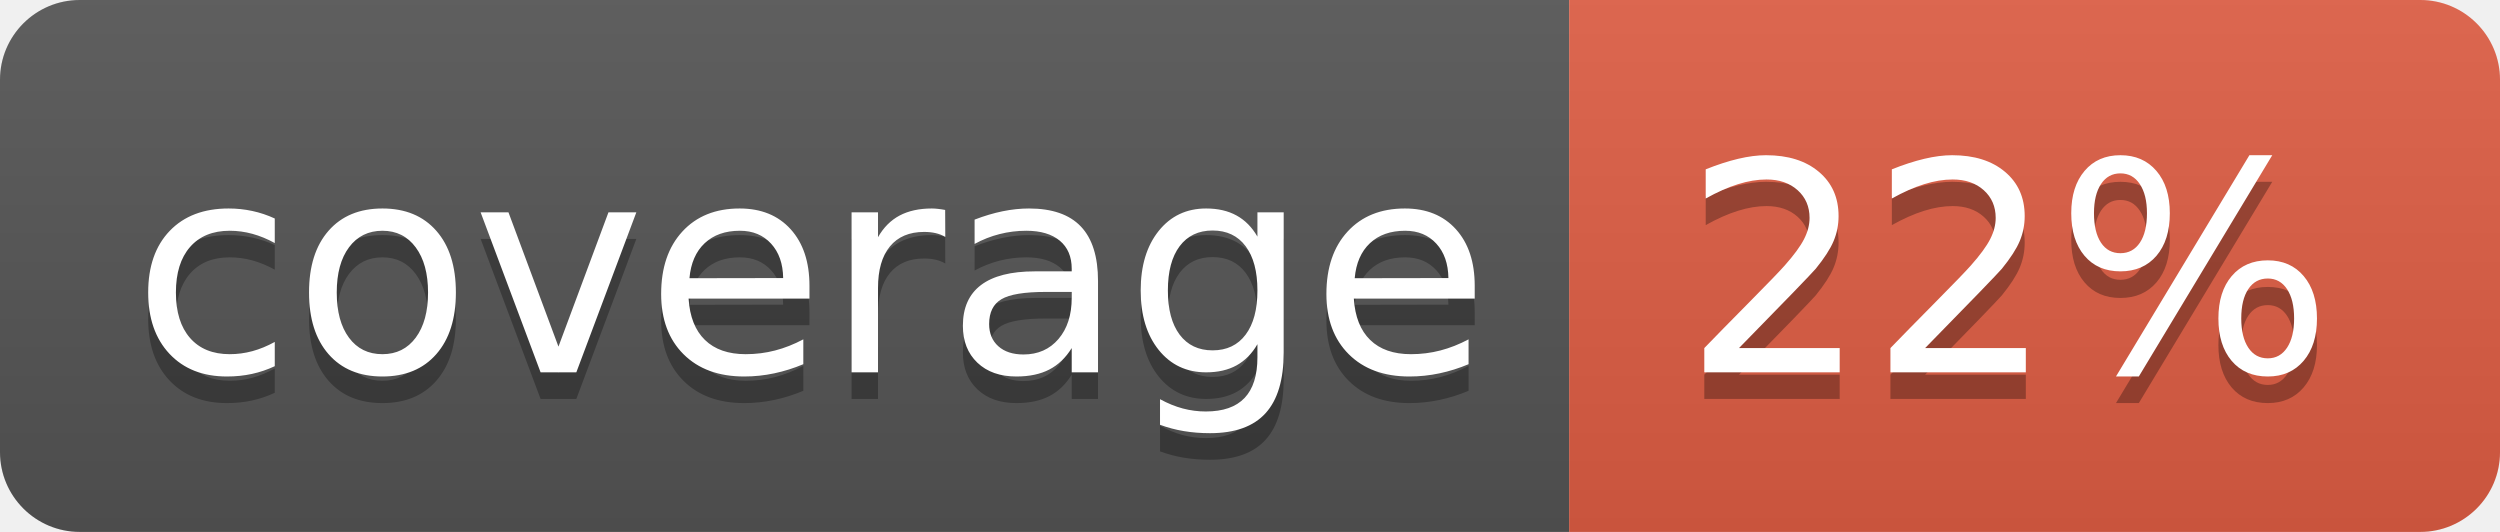
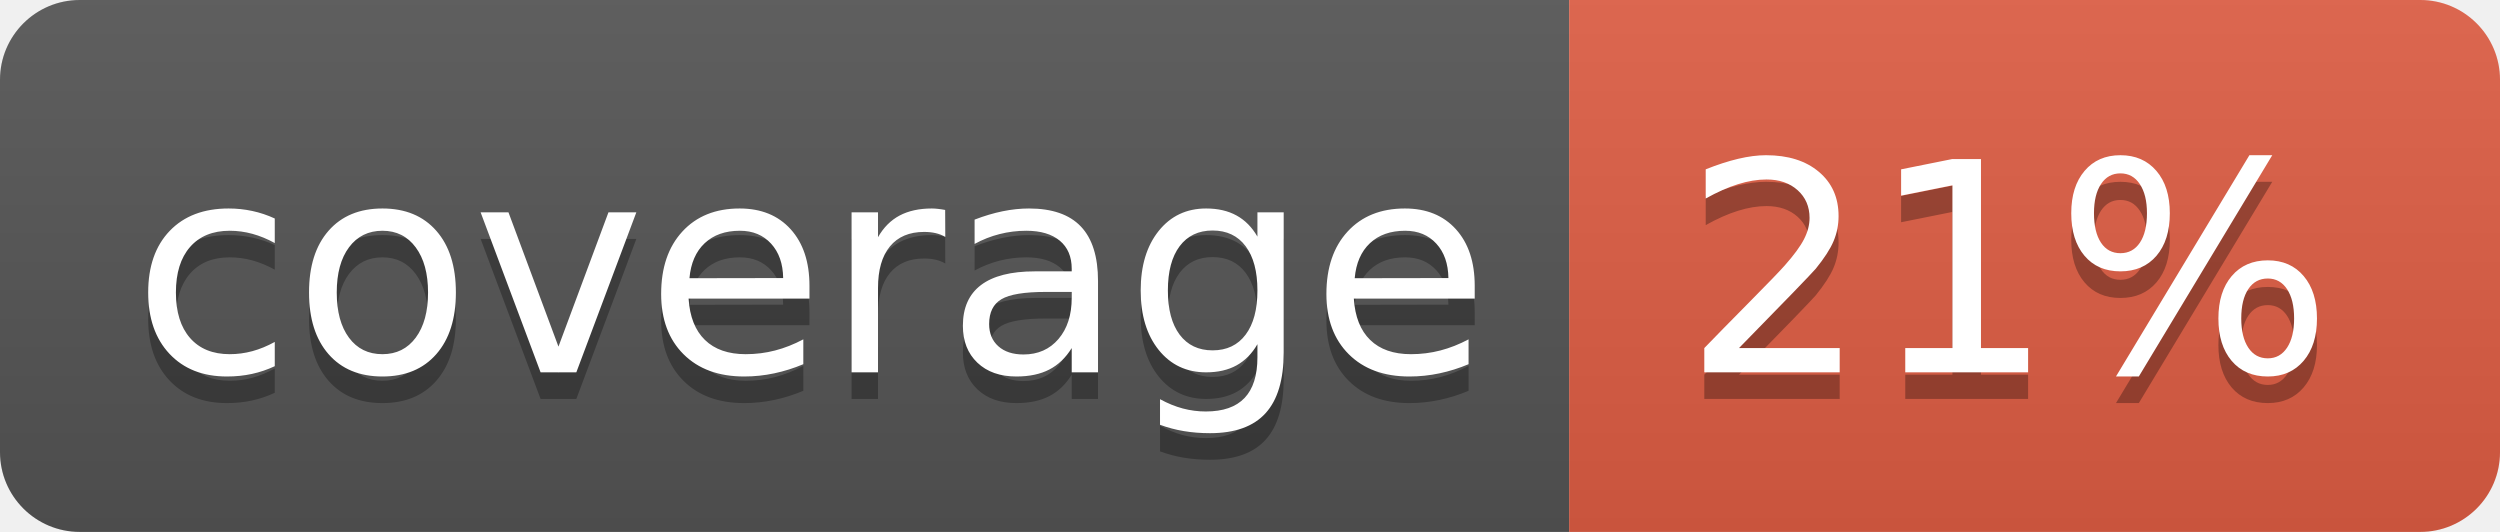
<svg xmlns="http://www.w3.org/2000/svg" width="94" height="20">
  <linearGradient id="b" x2="0" y2="100%">
    <stop offset="0" stop-color="#bbb" stop-opacity=".1" />
    <stop offset="1" stop-opacity=".1" />
  </linearGradient>
  <clipPath id="a">
    <rect width="94" height="20" rx="3" fill="#fff" />
  </clipPath>
  <g clip-path="url(#a)">
    <path fill="#555" d="M0 0h59v20H0z" />
    <path fill="#e05d44" d="M59 0h35v20H59z" />
    <path fill="url(#b)" d="M0 0h94v20H0z" />
  </g>
  <g fill="#fff" text-anchor="middle" font-family="DejaVu Sans,Verdana,Geneva,sans-serif" font-size="110">
    <text x="305" y="150" fill="#010101" fill-opacity=".3" transform="scale(.1)" textLength="490">coverage</text>
    <text x="305" y="140" transform="scale(.1)" textLength="490">coverage</text>
-     <text x="755" y="150" fill="#010101" fill-opacity=".3" transform="scale(.1)" textLength="250">22%</text>
-     <text x="755" y="140" transform="scale(.1)" textLength="250">22%</text>
+     <text x="755" y="150" fill="#010101" fill-opacity=".3" transform="scale(.1)" textLength="250">21%</text>
+     <text x="755" y="140" transform="scale(.1)" textLength="250">21%</text>
  </g>
</svg>
